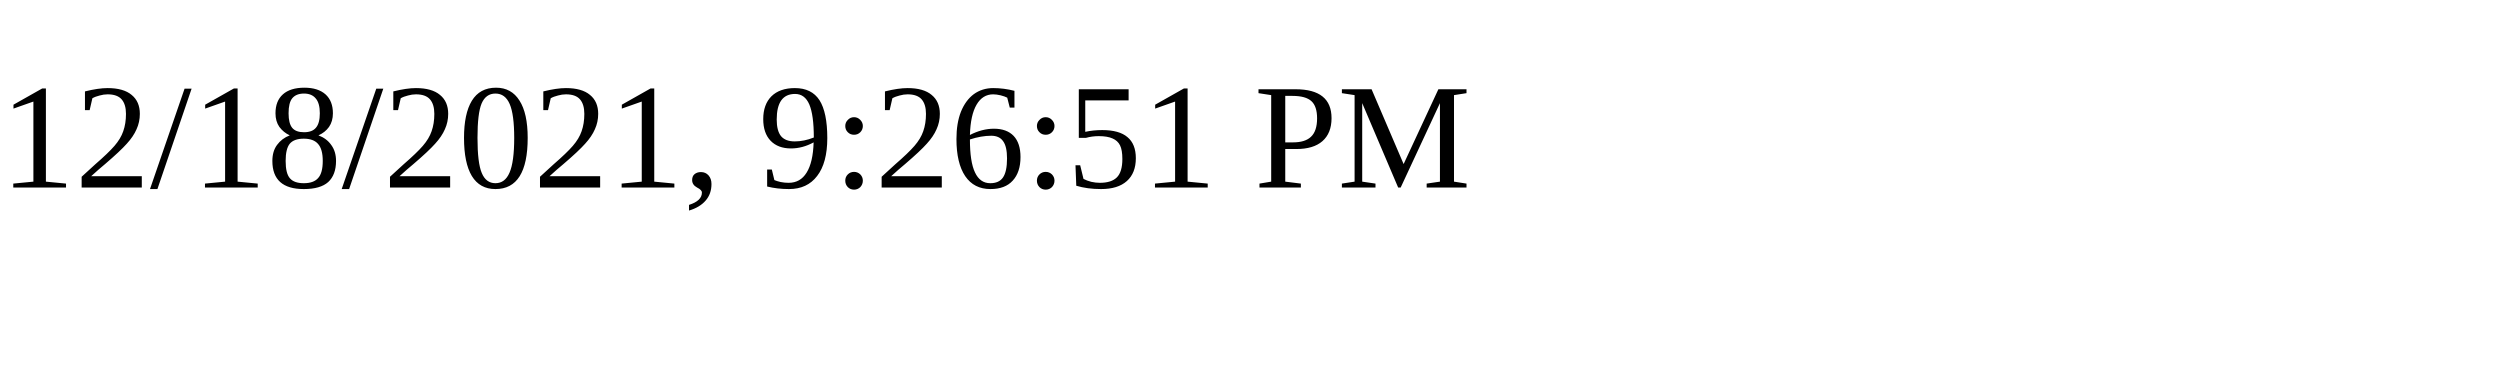
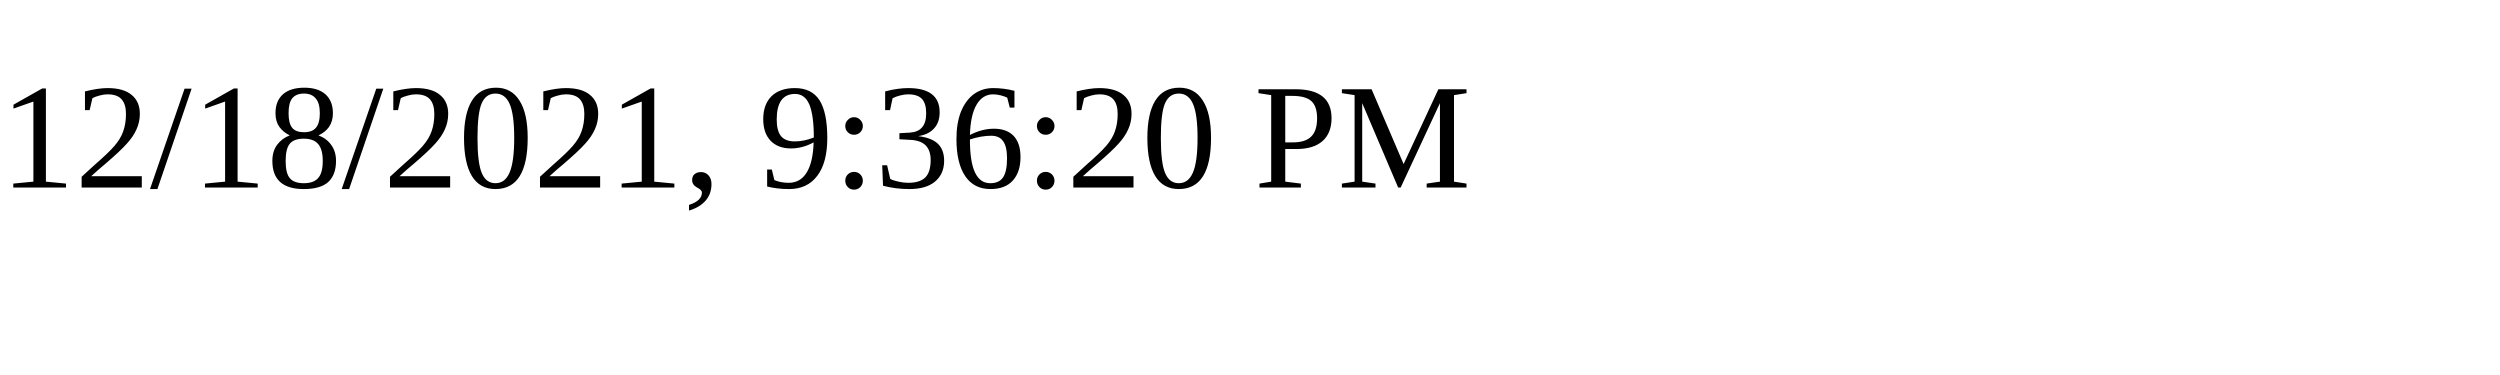
<svg xmlns="http://www.w3.org/2000/svg" height="30" width="200">
-   <text x="0" y="15">12/18/2021, 9:26:51 PM</text>
+   <text x="0" y="15">12/18/2021, 9:36:20 PM</text>
</svg>
